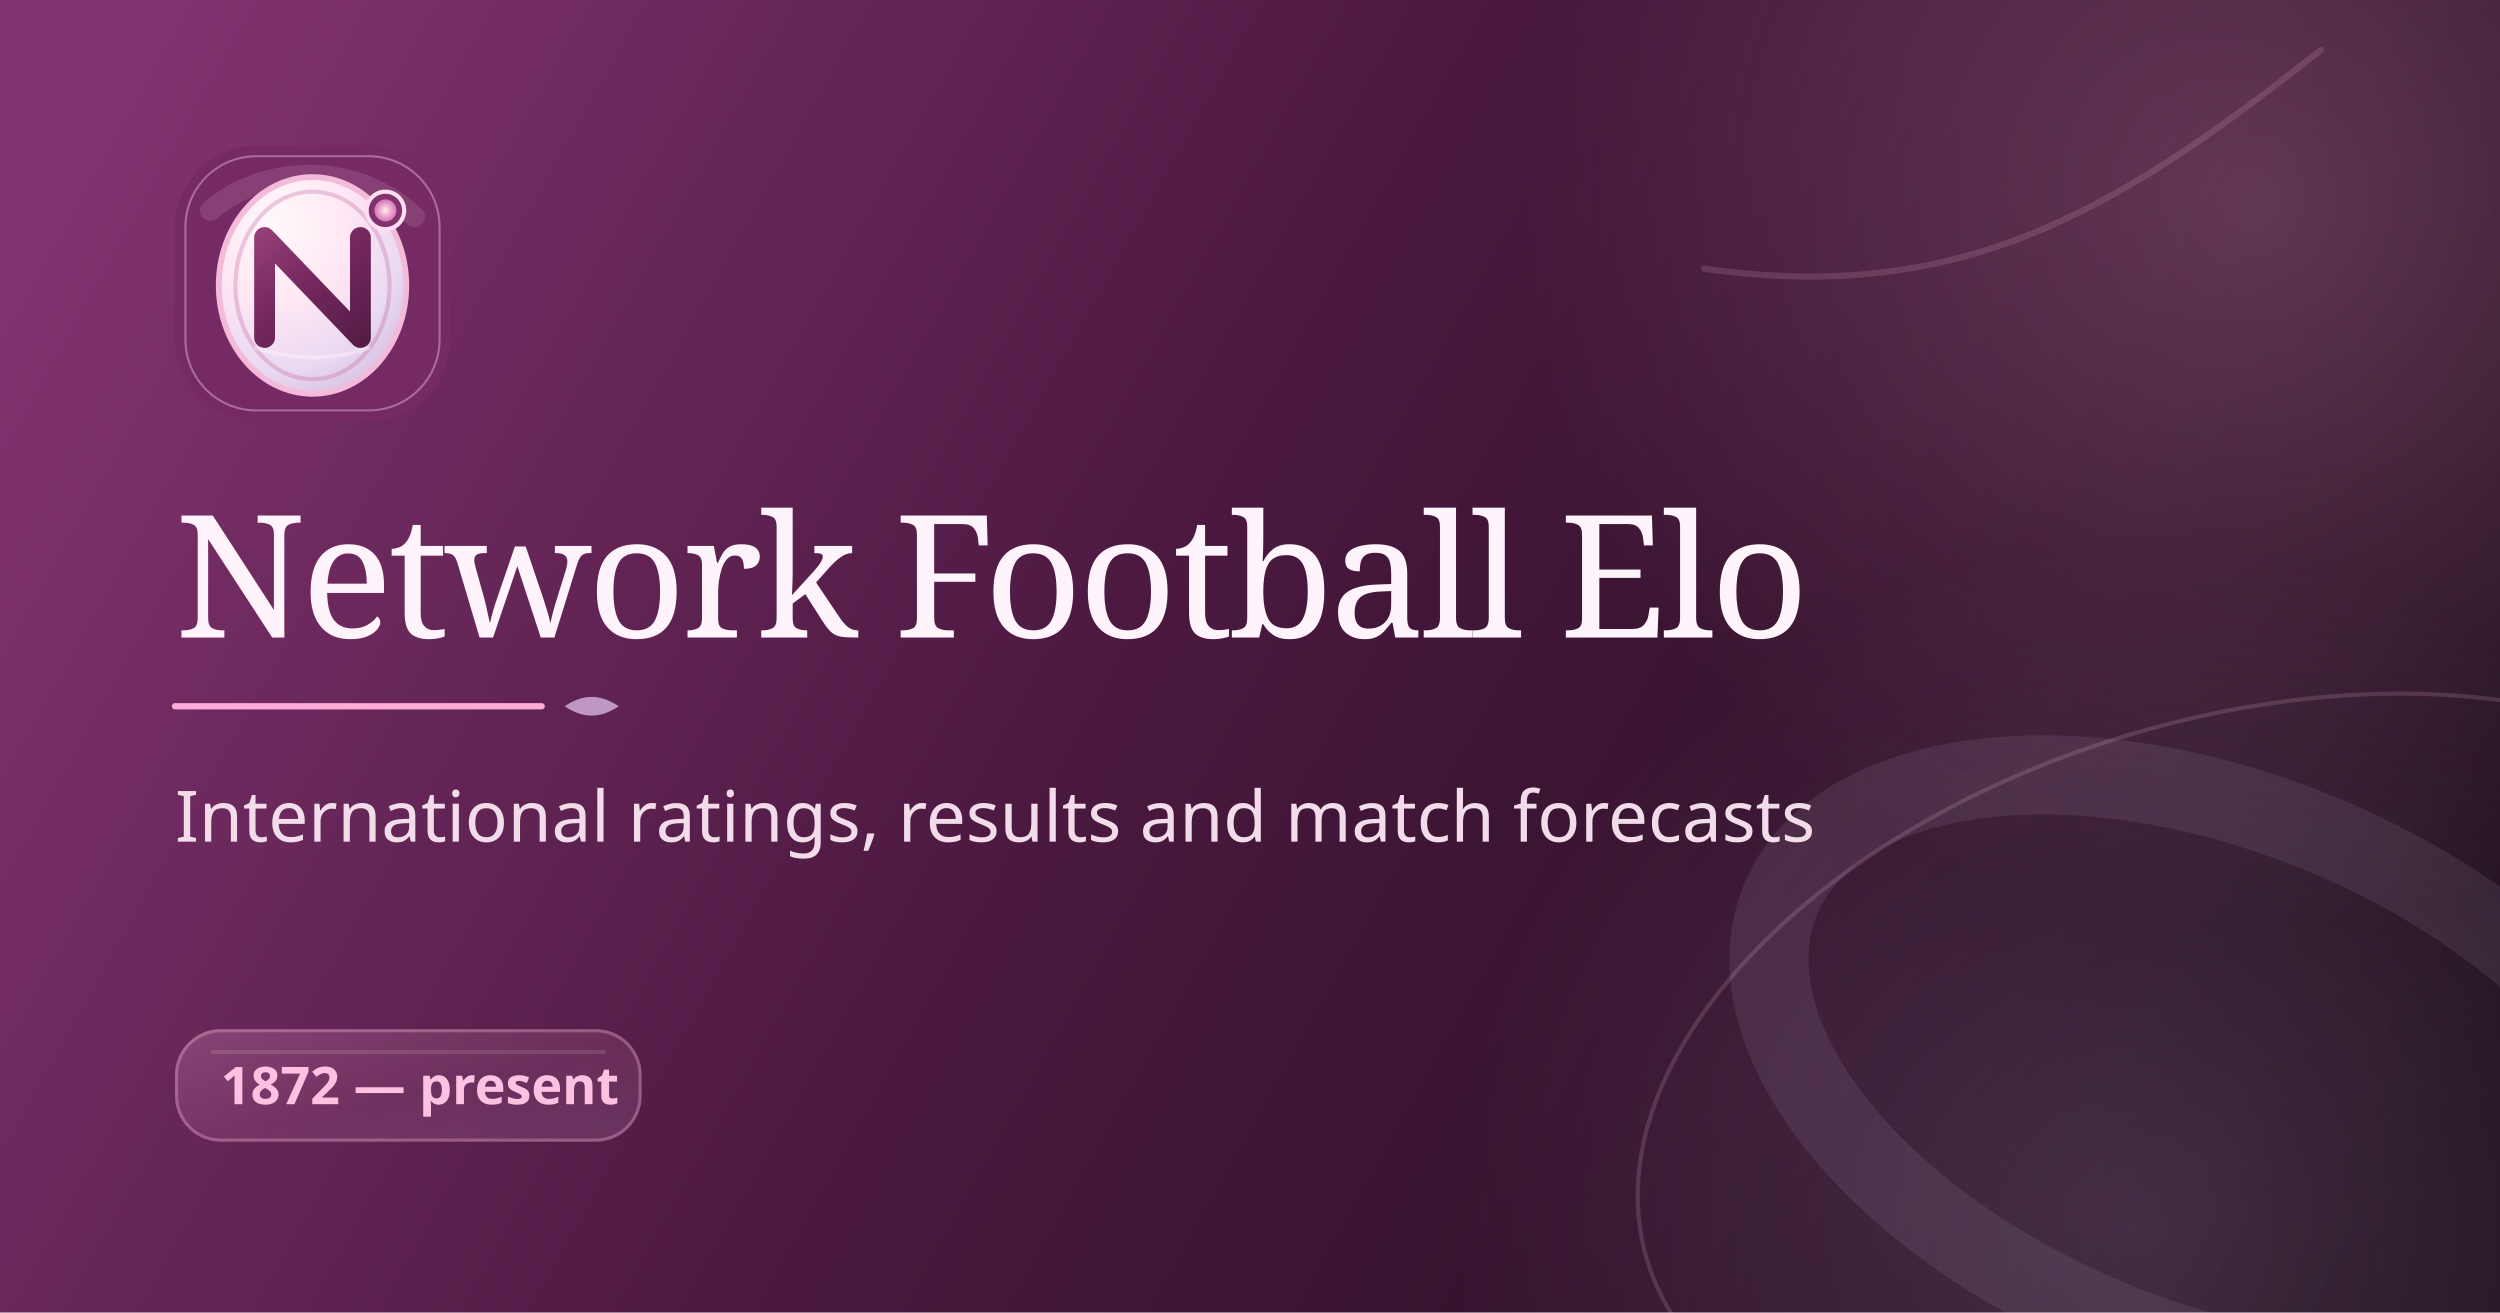
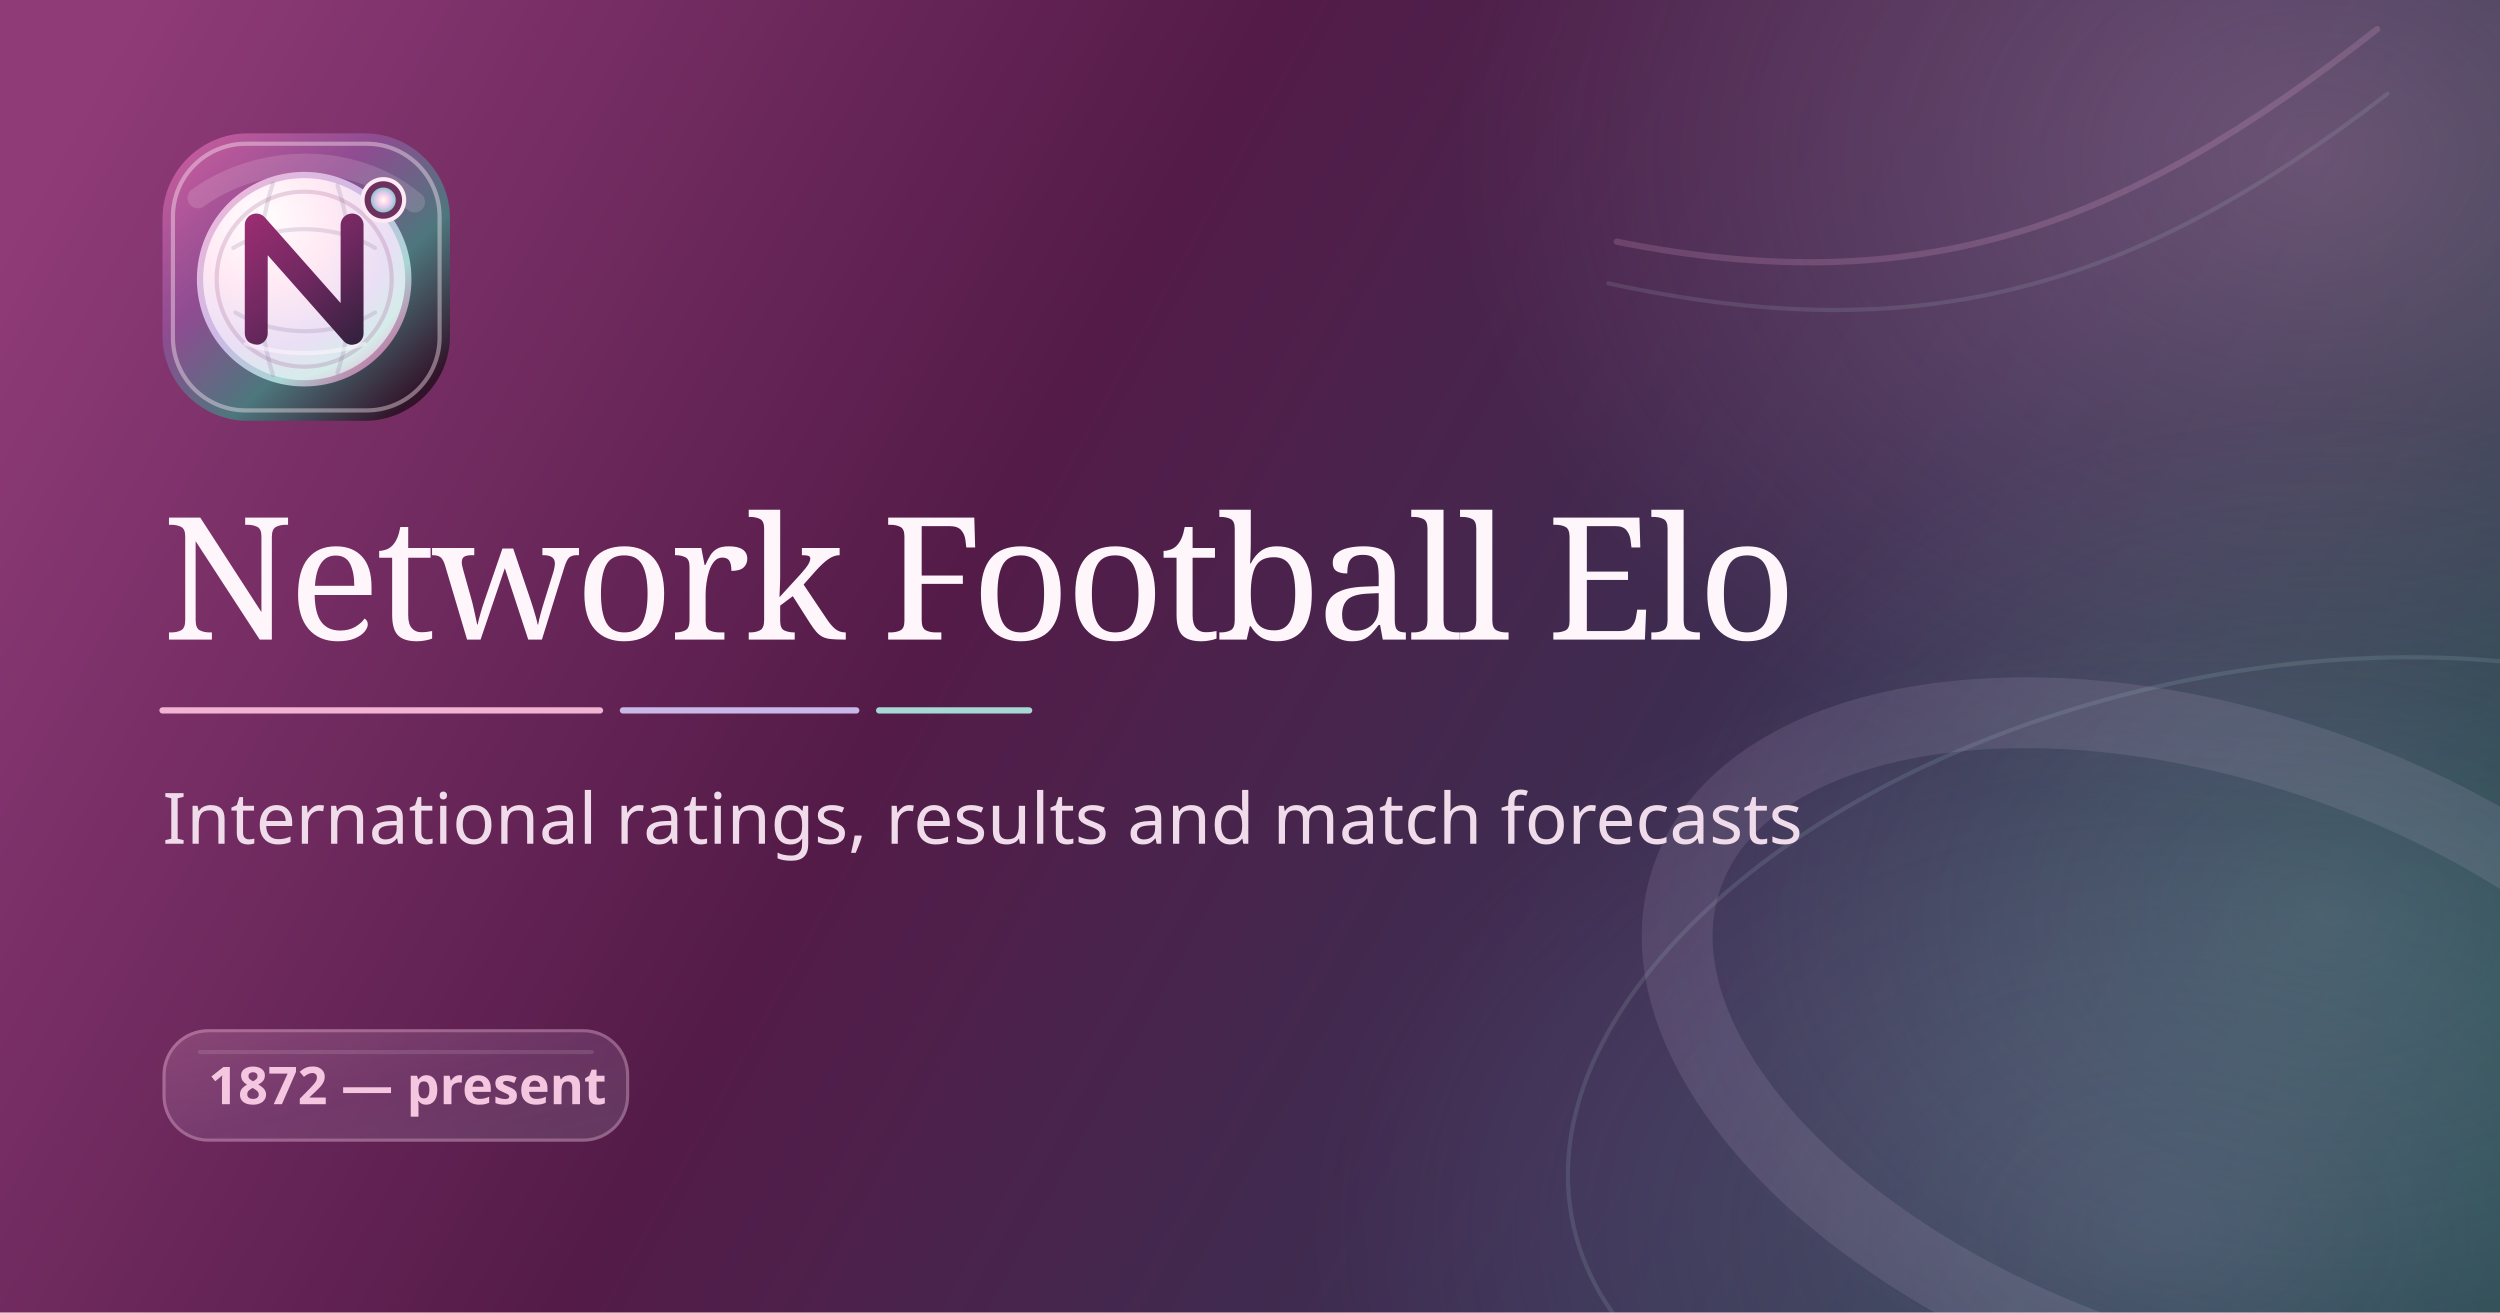
<svg xmlns="http://www.w3.org/2000/svg" width="1200" height="630" viewBox="0 0 1200 630">
  <defs>
-     <linearGradient id="backdrop" x1="68" y1="20" x2="1146" y2="624" gradientUnits="userSpaceOnUse">
-       <stop stop-color="#81336f" />
-       <stop offset=".46" stop-color="#4a183f" />
-       <stop offset="1" stop-color="#1b0d17" />
+     <linearGradient id="backdrop" x1="54" y1="18" x2="1160" y2="628" gradientUnits="userSpaceOnUse">
+       <stop stop-color="#8f3b78" />
+       <stop offset=".38" stop-color="#541b48" />
+       <stop offset=".7" stop-color="#393052" />
+       <stop offset="1" stop-color="#183c40" />
    </linearGradient>
    <radialGradient id="rose-glow">
-       <stop stop-color="#ffacd8" stop-opacity=".24" />
-       <stop offset="1" stop-color="#ffacd8" stop-opacity="0" />
+       <stop stop-color="#f8a9d2" stop-opacity=".28" />
+       <stop offset="1" stop-color="#f8a9d2" stop-opacity="0" />
    </radialGradient>
    <radialGradient id="lilac-glow">
-       <stop stop-color="#d8b8ee" stop-opacity=".18" />
-       <stop offset="1" stop-color="#d8b8ee" stop-opacity="0" />
+       <stop stop-color="#c9b1e8" stop-opacity=".22" />
+       <stop offset="1" stop-color="#c9b1e8" stop-opacity="0" />
    </radialGradient>
-     <radialGradient id="pearl" cx=".32" cy=".22" r=".88">
-       <stop stop-color="#fff9fc" />
-       <stop offset=".42" stop-color="#ffe7f3" />
-       <stop offset=".76" stop-color="#ead9f3" />
-       <stop offset="1" stop-color="#d5bedf" />
+     <radialGradient id="aqua-glow">
+       <stop stop-color="#a8d9d7" stop-opacity=".2" />
+       <stop offset="1" stop-color="#a8d9d7" stop-opacity="0" />
    </radialGradient>
-     <linearGradient id="monogram" x1="28" y1="20" x2="98" y2="104" gradientUnits="userSpaceOnUse">
-       <stop stop-color="#ad4f8b" />
-       <stop offset=".52" stop-color="#76285f" />
-       <stop offset="1" stop-color="#4a183f" />
+     <linearGradient id="aurora" x1="8" y1="5" x2="122" y2="126" gradientUnits="userSpaceOnUse">
+       <stop stop-color="#c65c9e" />
+       <stop offset=".38" stop-color="#8e4c91" />
+       <stop offset=".68" stop-color="#4d777d" />
+       <stop offset="1" stop-color="#321329" />
    </linearGradient>
-     <radialGradient id="gem">
-       <stop stop-color="#fff2dc" />
-       <stop offset=".38" stop-color="#f7b8d8" />
-       <stop offset="1" stop-color="#d078b6" />
+     <radialGradient id="pearl" cx=".3" cy=".22" r=".9">
+       <stop stop-color="#fffefe" />
+       <stop offset=".36" stop-color="#ffe9f4" />
+       <stop offset=".68" stop-color="#eadff5" />
+       <stop offset=".86" stop-color="#d6eceb" />
+       <stop offset="1" stop-color="#e2bed6" />
+     </radialGradient>
+     <linearGradient id="rim" x1="22" y1="18" x2="109" y2="112" gradientUnits="userSpaceOnUse">
+       <stop stop-color="#f3b8d7" />
+       <stop offset=".48" stop-color="#cdb9e6" />
+       <stop offset=".76" stop-color="#a8d6d4" />
+       <stop offset="1" stop-color="#c46b9f" />
+     </linearGradient>
+     <linearGradient id="monogram" x1="42" y1="39" x2="93" y2="100" gradientUnits="userSpaceOnUse">
+       <stop stop-color="#9b2d72" />
+       <stop offset=".53" stop-color="#6d285f" />
+       <stop offset="1" stop-color="#35213f" />
+     </linearGradient>
+     <radialGradient id="moonstone">
+       <stop stop-color="#fffdf2" />
+       <stop offset=".34" stop-color="#ffd9eb" />
+       <stop offset=".66" stop-color="#d9c8ef" />
+       <stop offset="1" stop-color="#8fc6c5" />
    </radialGradient>
    <linearGradient id="date-pill" x1="0" y1="0" x2="1" y2="1">
-       <stop stop-color="#ffb8dd" stop-opacity=".2" />
-       <stop offset=".54" stop-color="#f099c9" stop-opacity=".12" />
-       <stop offset="1" stop-color="#d7b9eb" stop-opacity=".15" />
+       <stop stop-color="#f3b5d5" stop-opacity=".2" />
+       <stop offset=".52" stop-color="#c7b4e3" stop-opacity=".14" />
+       <stop offset="1" stop-color="#a8d7d5" stop-opacity=".16" />
    </linearGradient>
  </defs>
  <rect width="1200" height="630" fill="url(#backdrop)" />
-   <circle cx="1080" cy="96" r="350" fill="url(#rose-glow)" />
-   <circle cx="1025" cy="590" r="330" fill="url(#lilac-glow)" />
-   <ellipse cx="1070" cy="520" rx="292" ry="174" fill="none" stroke="#ffc3e2" stroke-opacity=".16" stroke-width="2" transform="rotate(-17 1070 520)" />
-   <ellipse cx="1064" cy="517" rx="226" ry="127" fill="none" stroke="#ead7f5" stroke-opacity=".09" stroke-width="38" transform="rotate(22 1064 517)" />
-   <path d="M818 129c121 17 195-25 296-105" fill="none" stroke="#f4b7d7" stroke-linecap="round" stroke-opacity=".16" stroke-width="3" />
-   <g transform="translate(84 70)">
-     <rect width="132" height="132" rx="39" fill="#752a64" />
-     <rect x="5" y="5" width="122" height="122" rx="34" fill="none" stroke="#ffe1f1" stroke-opacity=".36" />
-     <path d="M17 31C44 8 88 8 115 34" fill="none" stroke="#ffd5ea" stroke-linecap="round" stroke-opacity=".13" stroke-width="10" />
-     <ellipse cx="66" cy="67" rx="45" ry="52" fill="url(#pearl)" stroke="#f3bbd9" stroke-width="2.8" />
-     <ellipse cx="66" cy="67" rx="37" ry="45" fill="none" stroke="#ba5d99" stroke-opacity=".3" stroke-width="2" />
-     <path d="M43 92V44l46 48V44" fill="none" stroke="url(#monogram)" stroke-linecap="round" stroke-linejoin="round" stroke-width="10" />
-     <path d="M39 97c18 6 36 6 54 0" fill="none" stroke="#fff4fb" stroke-linecap="round" stroke-opacity=".4" stroke-width="2" />
-     <circle cx="101" cy="31" r="9" fill="#83306f" stroke="#ffdeef" stroke-width="2" />
-     <circle cx="101" cy="31" r="5.3" fill="url(#gem)" />
+   <ellipse cx="1110" cy="76" rx="410" ry="320" fill="url(#rose-glow)" />
+   <ellipse cx="1040" cy="590" rx="410" ry="285" fill="url(#lilac-glow)" />
+   <ellipse cx="1120" cy="440" rx="330" ry="245" fill="url(#aqua-glow)" />
+   <path d="M776 116c145 29 243-6 365-102" fill="none" stroke="#f7b6d8" stroke-linecap="round" stroke-opacity=".18" stroke-width="3" />
+   <path d="M772 136c151 33 253 2 374-91" fill="none" stroke="#b8dedd" stroke-linecap="round" stroke-opacity=".13" stroke-width="2" />
+   <ellipse cx="1065" cy="509" rx="270" ry="150" fill="none" stroke="#e4c8ef" stroke-opacity=".12" stroke-width="34" transform="rotate(19 1065 509)" />
+   <ellipse cx="1077" cy="515" rx="330" ry="190" fill="none" stroke="#bfe1df" stroke-opacity=".13" stroke-width="2" transform="rotate(-13 1077 515)" />
+   <g transform="translate(78 64)">
+     <rect width="138" height="138" rx="41" fill="url(#aurora)" />
+     <rect x="5" y="5" width="128" height="128" rx="35" fill="none" stroke="#fff0f8" stroke-opacity=".4" stroke-width="2" />
+     <path d="M17 31c29-21 74-23 104 2" fill="none" stroke="#ffe3f2" stroke-linecap="round" stroke-opacity=".16" stroke-width="10" />
+     <circle cx="68" cy="70" r="50" fill="url(#pearl)" stroke="url(#rim)" stroke-width="3" />
+     <circle cx="68" cy="70" r="42" fill="none" stroke="#9f5c91" stroke-opacity=".24" stroke-width="2" />
+     <g fill="none" stroke="#78618f" stroke-linecap="round" stroke-opacity=".18" stroke-width="2">
+       <path d="M34 55c20-12 48-12 68 0" />
+       <path d="M35 86c20 12 47 12 67 0" />
+       <path d="M53 24c-9 27-9 63 0 92" />
+       <path d="M84 25c9 27 9 62 0 90" />
+     </g>
+     <path d="M45 96V44l46 52V44" fill="none" stroke="url(#monogram)" stroke-linecap="round" stroke-linejoin="round" stroke-width="11" />
+     <path d="M40 101c19 6 38 6 57 0" fill="none" stroke="#fff9fd" stroke-linecap="round" stroke-opacity=".52" stroke-width="2" />
+     <circle cx="106" cy="32" r="10" fill="#6c315f" stroke="#ffe9f5" stroke-width="2" />
+     <circle cx="106" cy="32" r="6" fill="url(#moonstone)" />
  </g>
-   <text x="84" y="306" fill="#fff4fb" font-family="Fraunces, Corbel, Candara, serif" font-size="82" font-weight="520" letter-spacing="-2">Network Football Elo</text>
-   <path d="M84 339h176" stroke="#ffadd8" stroke-linecap="round" stroke-width="3" />
-   <path d="M271 339c9-6 17-6 26 0-9 6-17 6-26 0z" fill="#e7c9f2" opacity=".7" />
-   <text x="84" y="404" fill="#f3dce9" font-family="Aptos, Calibri, Segoe UI, sans-serif" font-size="34">International ratings, results and match forecasts</text>
-   <g transform="translate(84 494)">
+   <text x="78" y="307" fill="#fff6fb" font-family="Fraunces, Corbel, Candara, serif" font-size="82" font-weight="360" letter-spacing="-2">Network Football Elo</text>
+   <path d="M78 341h210" stroke="#f1b2d4" stroke-linecap="round" stroke-width="3" />
+   <path d="M299 341h112" stroke="#c9b8e7" stroke-linecap="round" stroke-width="3" />
+   <path d="M422 341h72" stroke="#a8d8d6" stroke-linecap="round" stroke-width="3" />
+   <text x="78" y="405" fill="#f0dbea" font-family="Aptos, Calibri, Segoe UI, sans-serif" font-size="34">International ratings, results and match forecasts</text>
+   <g transform="translate(78 494)">
    <rect width="224" height="54" rx="22" fill="url(#date-pill)" />
-     <rect x=".75" y=".75" width="222.5" height="52.5" rx="21.25" fill="none" stroke="#ffc1e1" stroke-opacity=".3" stroke-width="1.5" />
+     <rect x=".75" y=".75" width="222.5" height="52.5" rx="21.25" fill="none" stroke="#f4c0dd" stroke-opacity=".32" stroke-width="1.5" />
    <path d="M18 11h188" stroke="#fff" stroke-linecap="round" stroke-opacity=".12" stroke-width="2" />
-     <text x="22" y="36" fill="#ffc1e1" font-family="Aptos, Calibri, Segoe UI, sans-serif" font-size="25" font-weight="650" font-variant="tabular-nums">1872 — present</text>
+     <text x="22" y="36" fill="#f4c6df" font-family="Aptos, Calibri, Segoe UI, sans-serif" font-size="25" font-weight="650" font-variant="tabular-nums">1872 — present</text>
  </g>
</svg>
